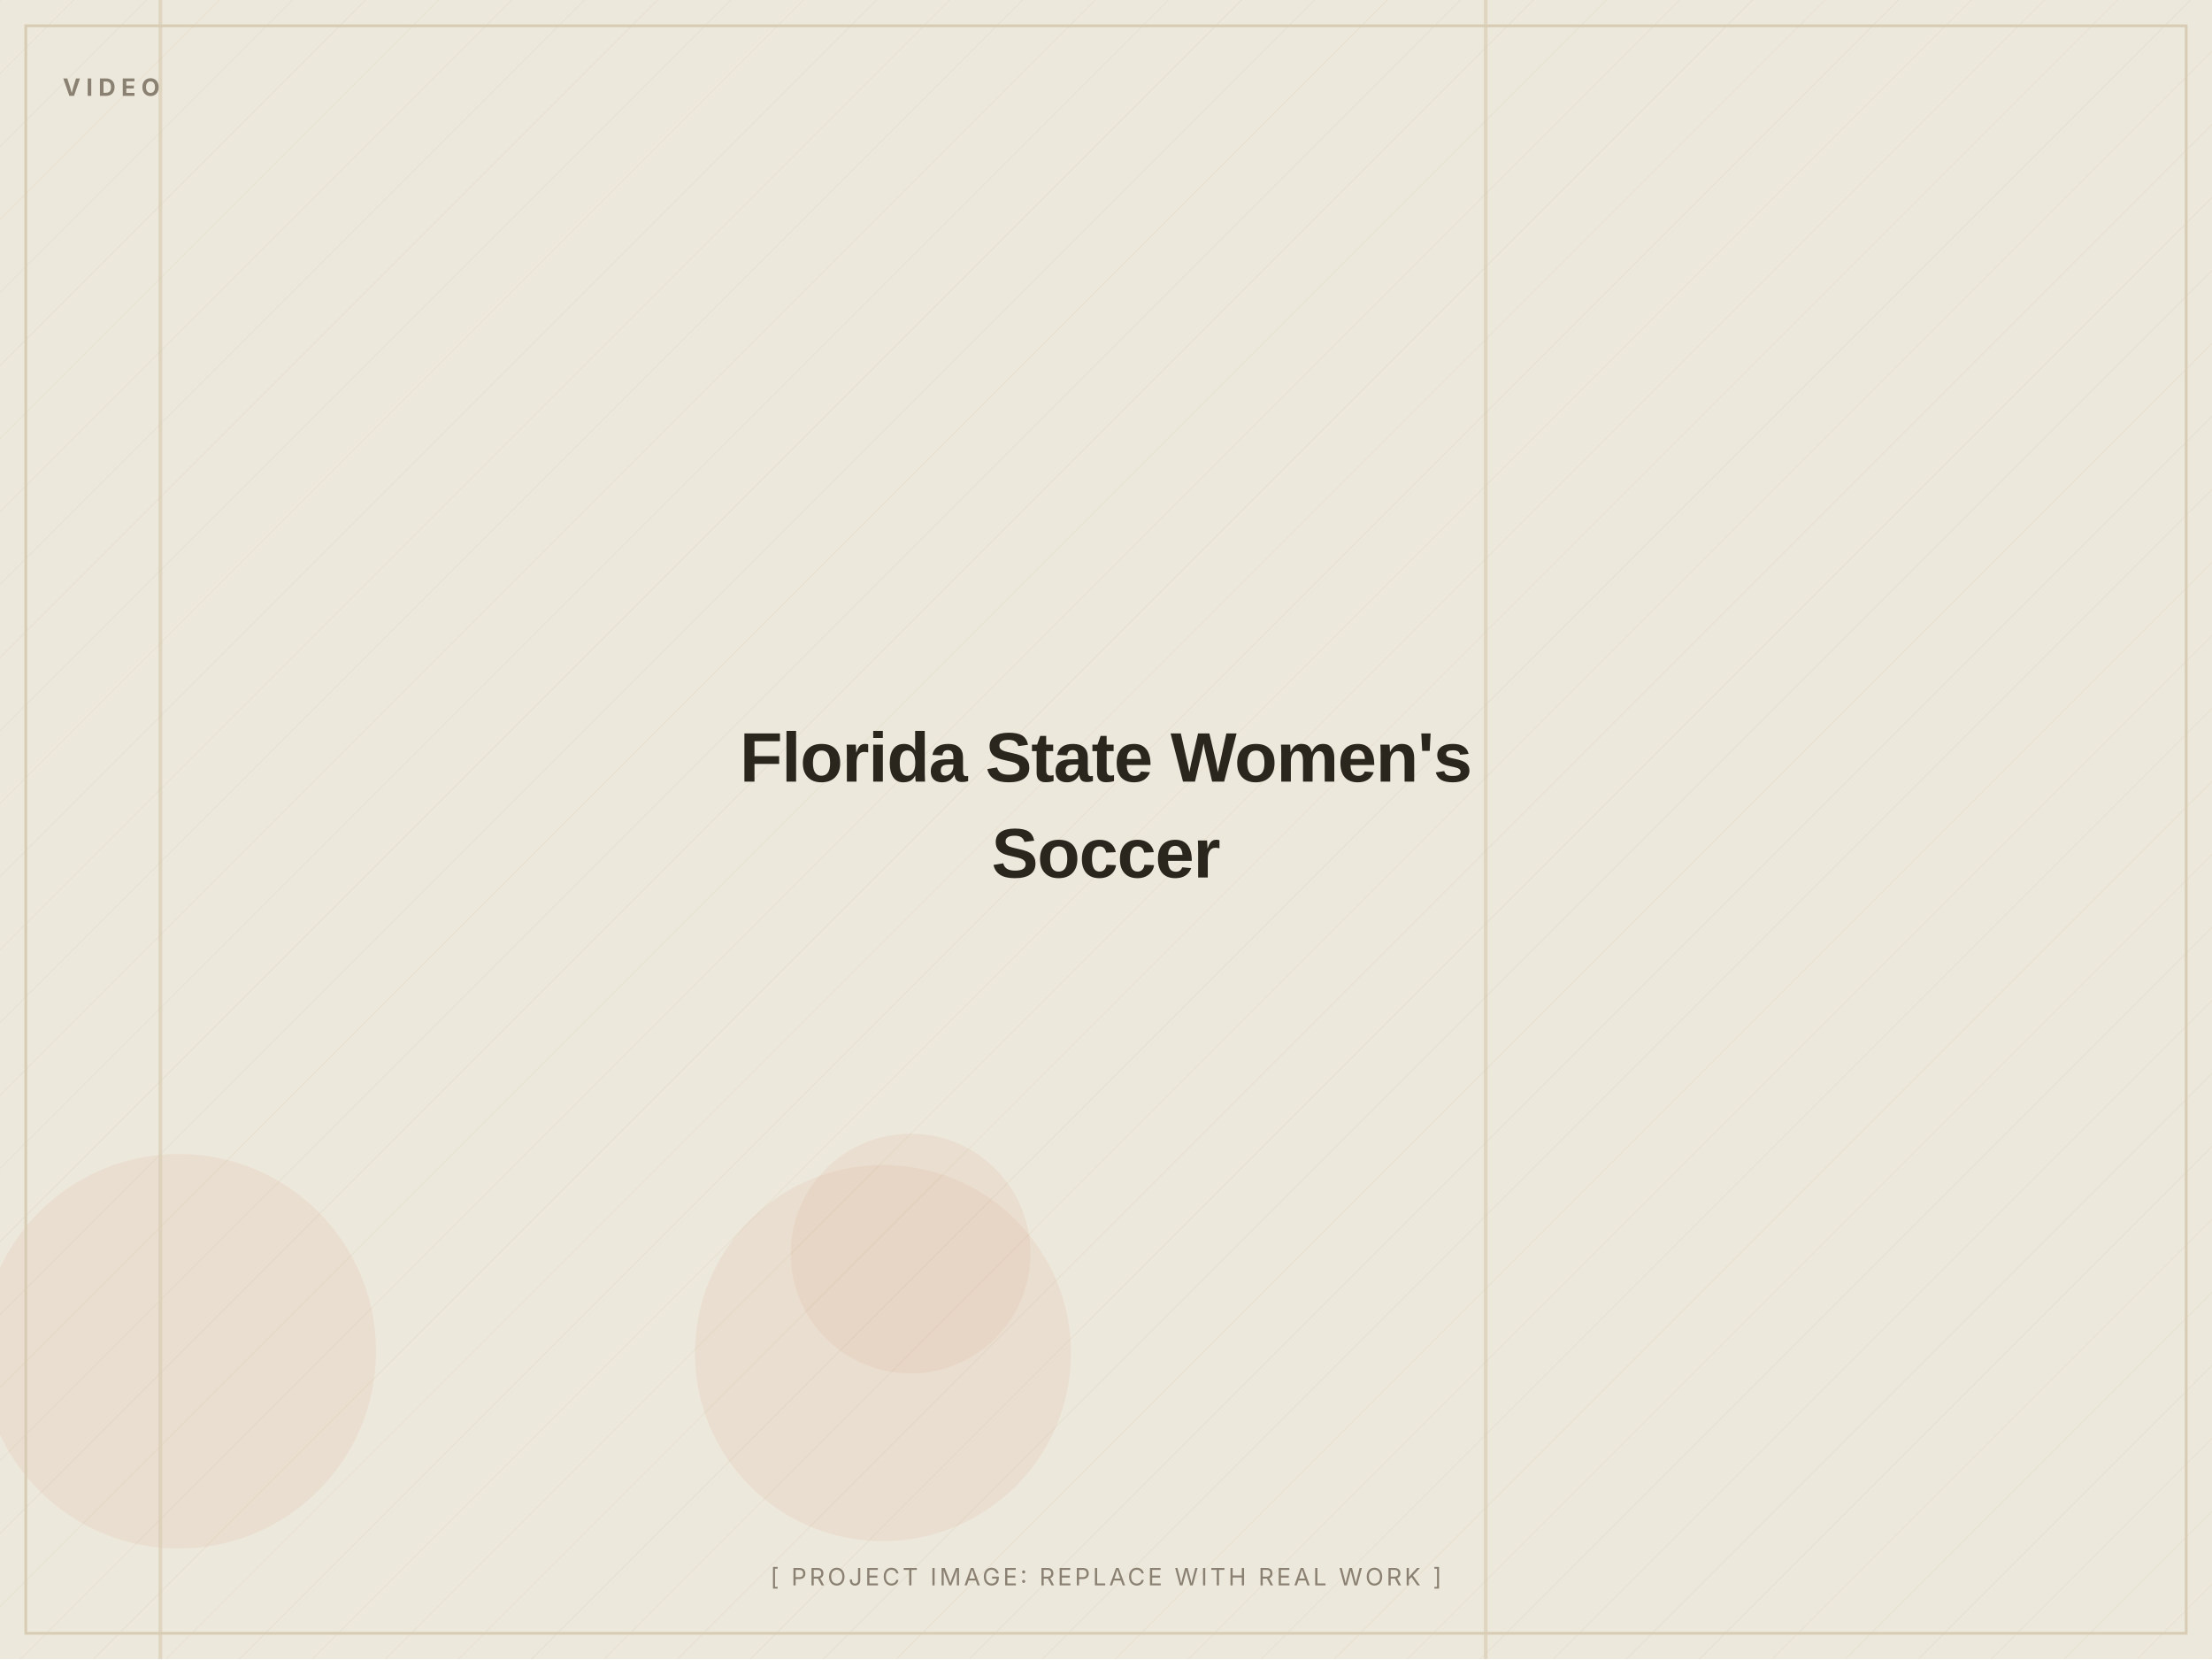
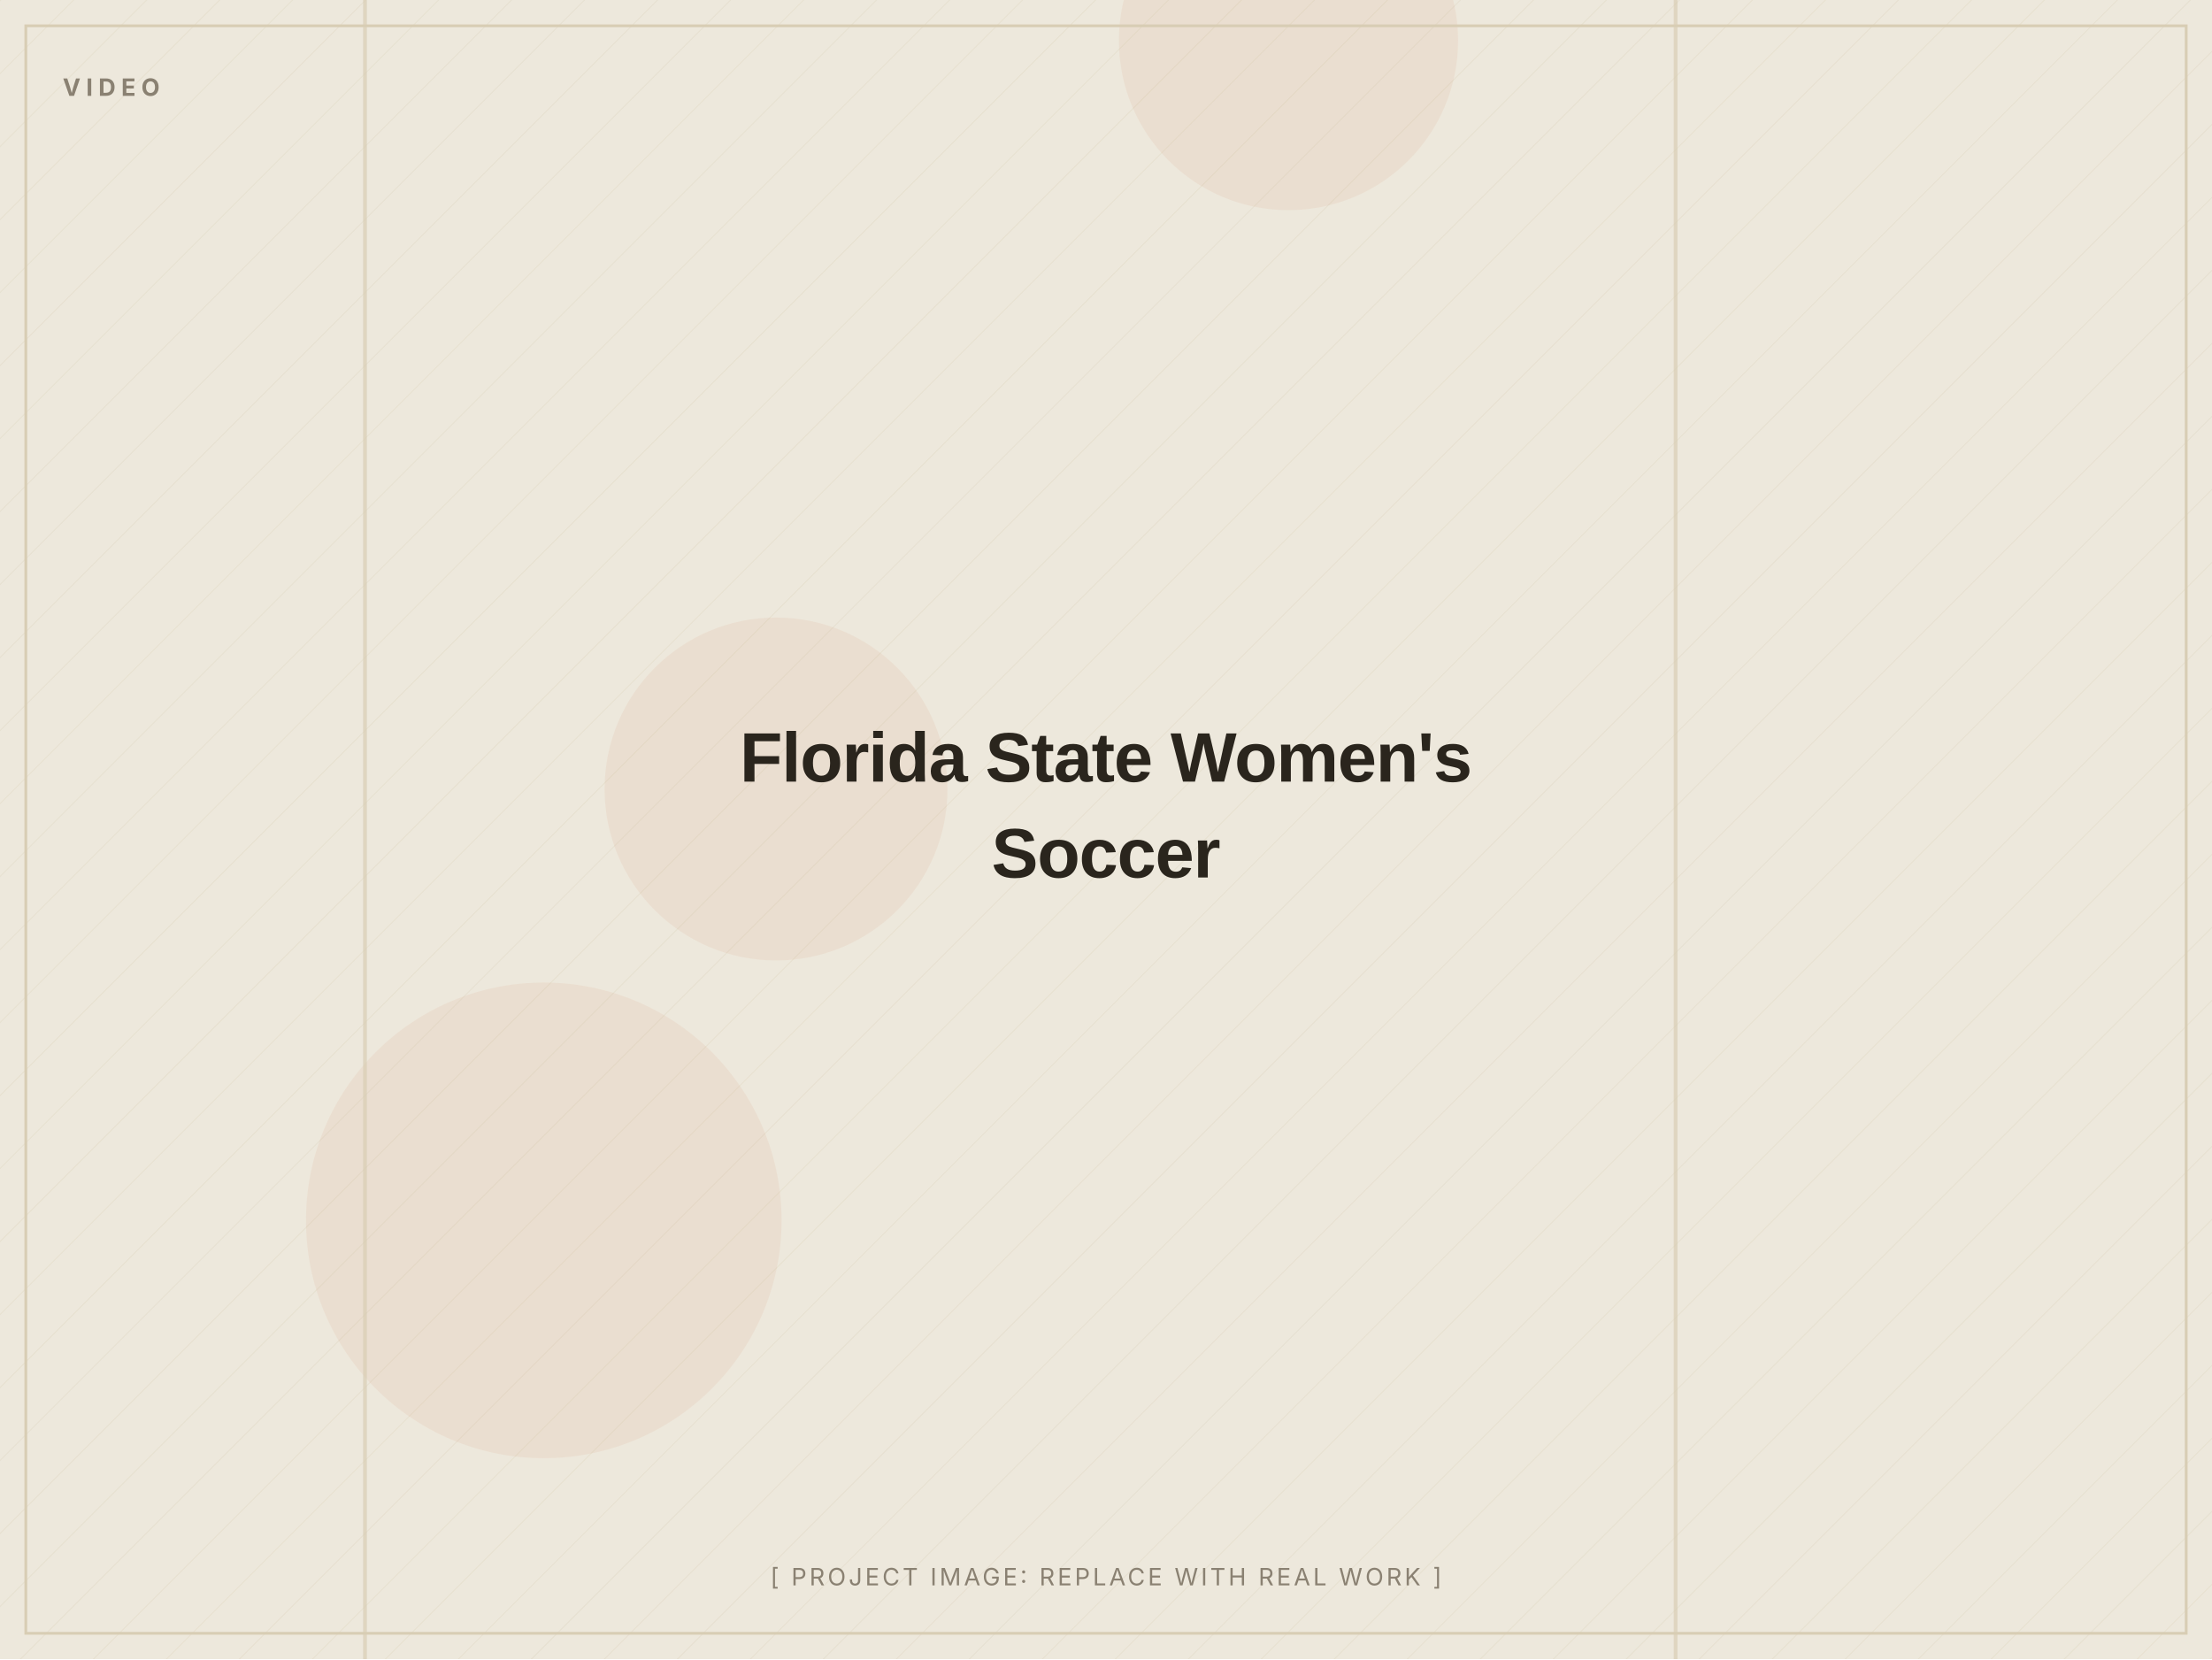
<svg xmlns="http://www.w3.org/2000/svg" width="1200" height="900" viewBox="0 0 1200 900" role="img" aria-label="Florida State Women's Soccer (placeholder image)">
  <defs>
    <pattern id="d" width="28" height="28" patternUnits="userSpaceOnUse" patternTransform="rotate(45)">
      <line x1="0" y1="0" x2="0" y2="28" stroke="#D8CDB4" stroke-width="1" opacity="0.5" />
    </pattern>
  </defs>
  <rect width="1200" height="900" fill="#EDE8DC" />
  <rect width="1200" height="900" fill="url(#d)" opacity="0.55" />
-   <circle cx="479" cy="734" r="102" fill="#C2410C" opacity="0.06" />
-   <circle cx="97" cy="733" r="107" fill="#C2410C" opacity="0.06" />
-   <circle cx="494" cy="680" r="65" fill="#C2410C" opacity="0.06" />
-   <rect x="805" y="0" width="2" height="900" fill="#D8CDB4" opacity="0.7" />
-   <rect x="86" y="0" width="2" height="900" fill="#D8CDB4" opacity="0.7" />
+   <circle cx="421" cy="428" r="93" fill="#C2410C" opacity="0.06" />
+   <circle cx="699" cy="22" r="92" fill="#C2410C" opacity="0.06" />
+   <circle cx="295" cy="662" r="129" fill="#C2410C" opacity="0.06" />
+   <rect x="908" y="0" width="2" height="900" fill="#D8CDB4" opacity="0.7" />
+   <rect x="197" y="0" width="2" height="900" fill="#D8CDB4" opacity="0.7" />
  <rect x="14" y="14" width="1172" height="872" fill="none" stroke="#D8CDB4" stroke-width="1.5" />
  <text x="34" y="52" font-family="Inter, Arial, sans-serif" font-weight="700" font-size="13" letter-spacing="3" fill="#8A8172">VIDEO</text>
  <text x="600.0" y="424.0" text-anchor="middle" font-family="Archivo, Arial, sans-serif" font-weight="800" font-size="38" letter-spacing="-0.5" fill="#2A251D">Florida State Women's</text>
  <text x="600.0" y="476.0" text-anchor="middle" font-family="Archivo, Arial, sans-serif" font-weight="800" font-size="38" letter-spacing="-0.5" fill="#2A251D">Soccer</text>
  <text x="600.0" y="860" text-anchor="middle" font-family="Inter, Arial, sans-serif" font-size="13" letter-spacing="1.5" fill="#8A8172">[ PROJECT IMAGE: REPLACE WITH REAL WORK ]</text>
</svg>
